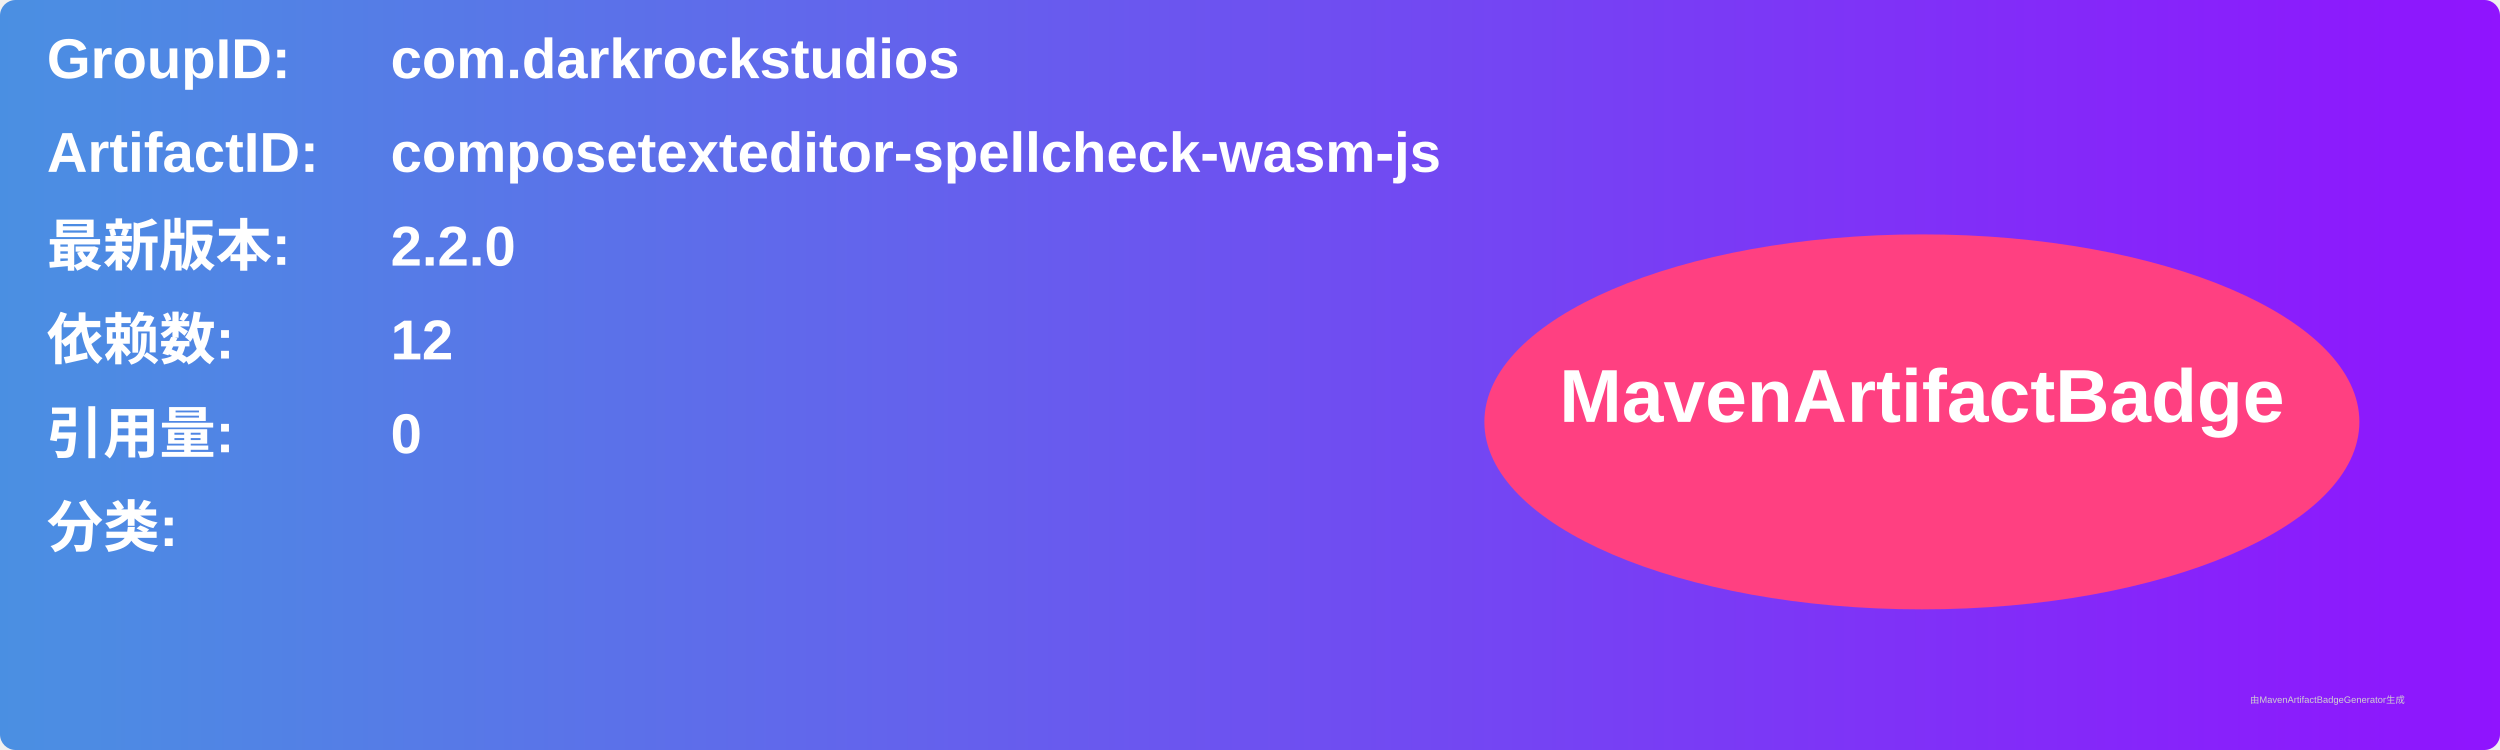
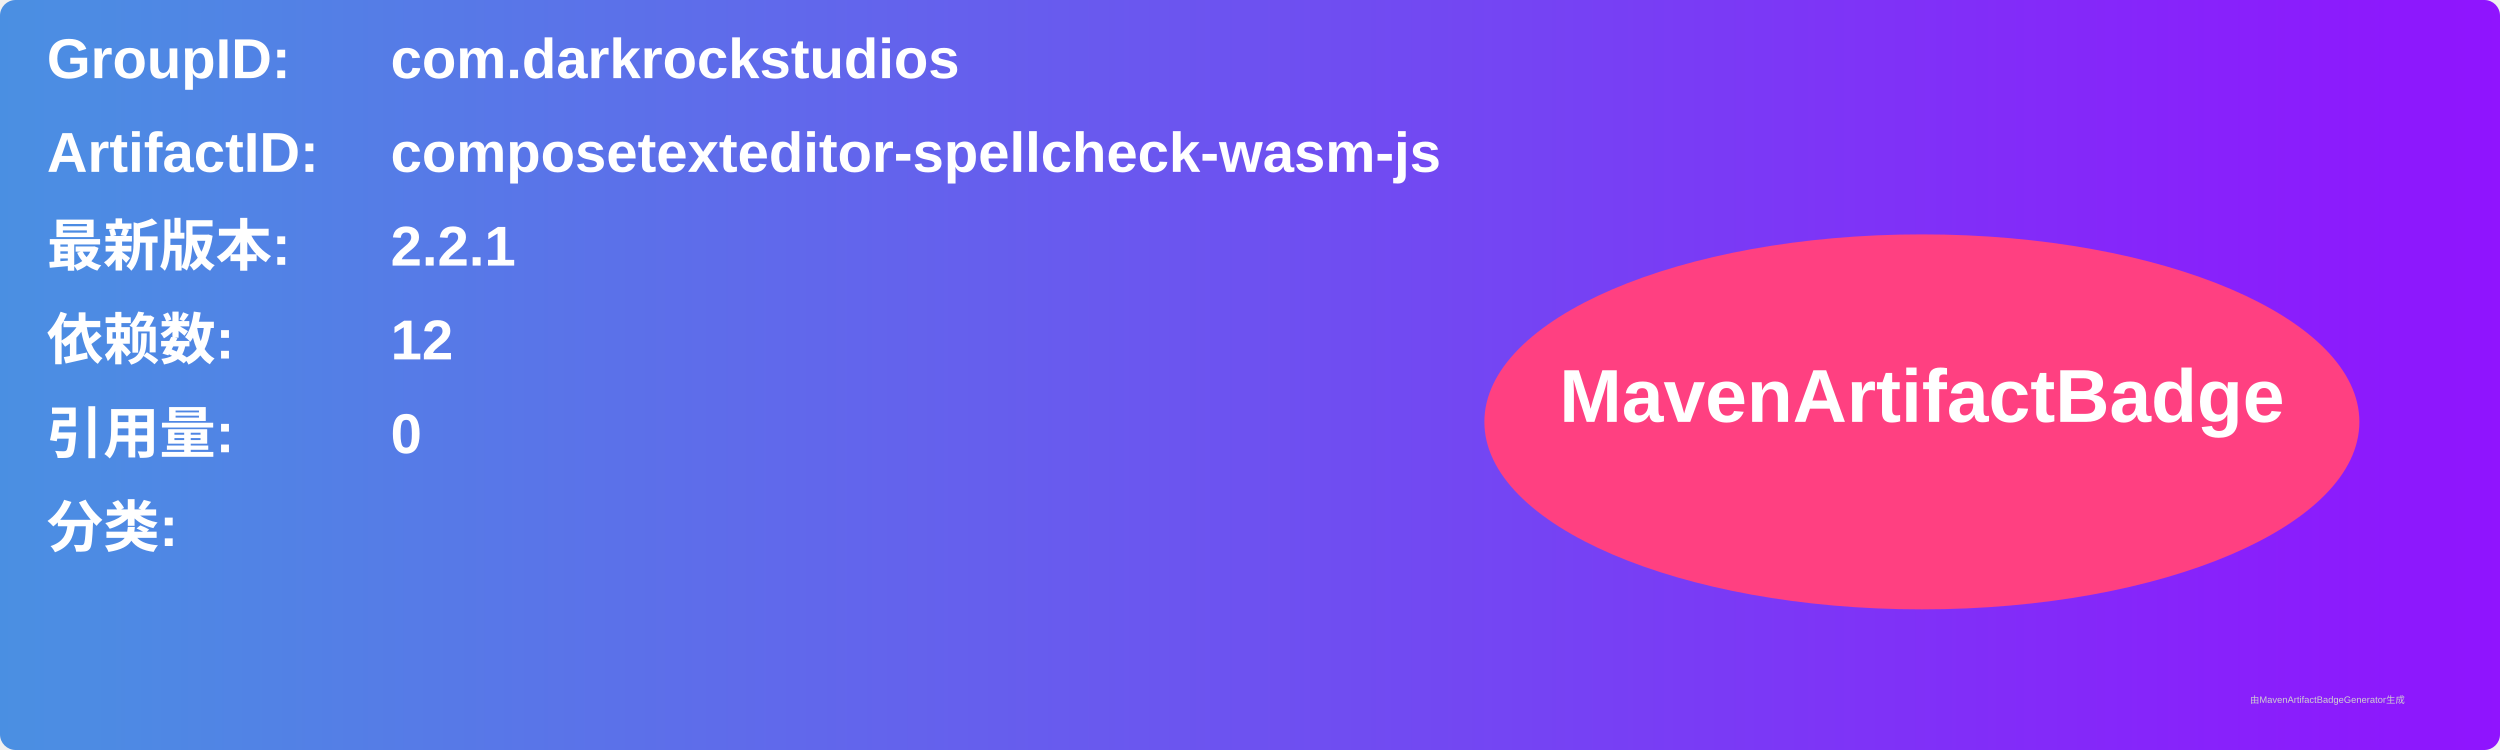
<svg xmlns="http://www.w3.org/2000/svg" width="800" height="240" viewBox="0 0 800 240">
  <linearGradient id="grad" x1="0%" y1="0%" x2="100%" y2="0%">
    <stop offset="0%" stop-color="#4a90e2" />
    <stop offset="100%" stop-color="#9013fe" />
  </linearGradient>
  <rect width="100%" height="100%" rx="5" ry="5" fill="url(#grad)" />
  <g transform="translate(15, 15)">
    <text x="0" y="10" font-family="Arial" font-size="18" fill="white" font-weight="bold" width="260">GroupID:</text>
    <text x="110" y="10" font-family="Arial" font-size="18" fill="white" font-weight="bold" width="460">com.darkrockstudios</text>
    <text x="0" y="40" font-family="Arial" font-size="18" fill="white" font-weight="bold" width="260">ArtifactID:</text>
    <text x="110" y="40" font-family="Arial" font-size="18" fill="white" font-weight="bold" width="460">composetexteditor-spellcheck-wasm-js</text>
    <text x="0" y="70" font-family="Arial" font-size="18" fill="white" font-weight="bold">最新版本:</text>
    <text x="110" y="70" font-family="Arial" font-size="18" fill="white" font-weight="bold">
-       <tspan font-weight="bold">2.2.0</tspan>
+       <tspan font-weight="bold">2.2.1</tspan>
    </text>
    <text x="0" y="100" font-family="Arial" font-size="18" fill="white" font-weight="bold">依赖数: </text>
    <text x="110" y="100" font-family="Arial" font-size="18" fill="white">
      <tspan font-weight="bold">12</tspan>
    </text>
    <text x="0" y="130" font-family="Arial" font-size="18" fill="white" font-weight="bold">引用量: </text>
    <text x="110" y="130" font-family="Arial" font-size="18" fill="white">
      <tspan font-weight="bold">0</tspan>
    </text>
    <text x="0" y="160" font-family="Arial" font-size="18" fill="white" font-weight="bold">分类:</text>
    <text x="10" y="190" font-family="Arial" font-size="10" fill="white">
      <tspan font-weight="bold" />
    </text>
    <ellipse cx="600" cy="120" rx="140" ry="60" fill="#ff4081" />
    <text x="600" y="120" text-anchor="middle" font-family="Arial" font-size="24" fill="white" font-weight="bold">MavenArtifactBadge</text>
  </g>
  <text x="720" y="225" font-family="Arial" font-size="3" fill="#d0d0d0">由MavenArtifactBadgeGenerator生成</text>
</svg>
